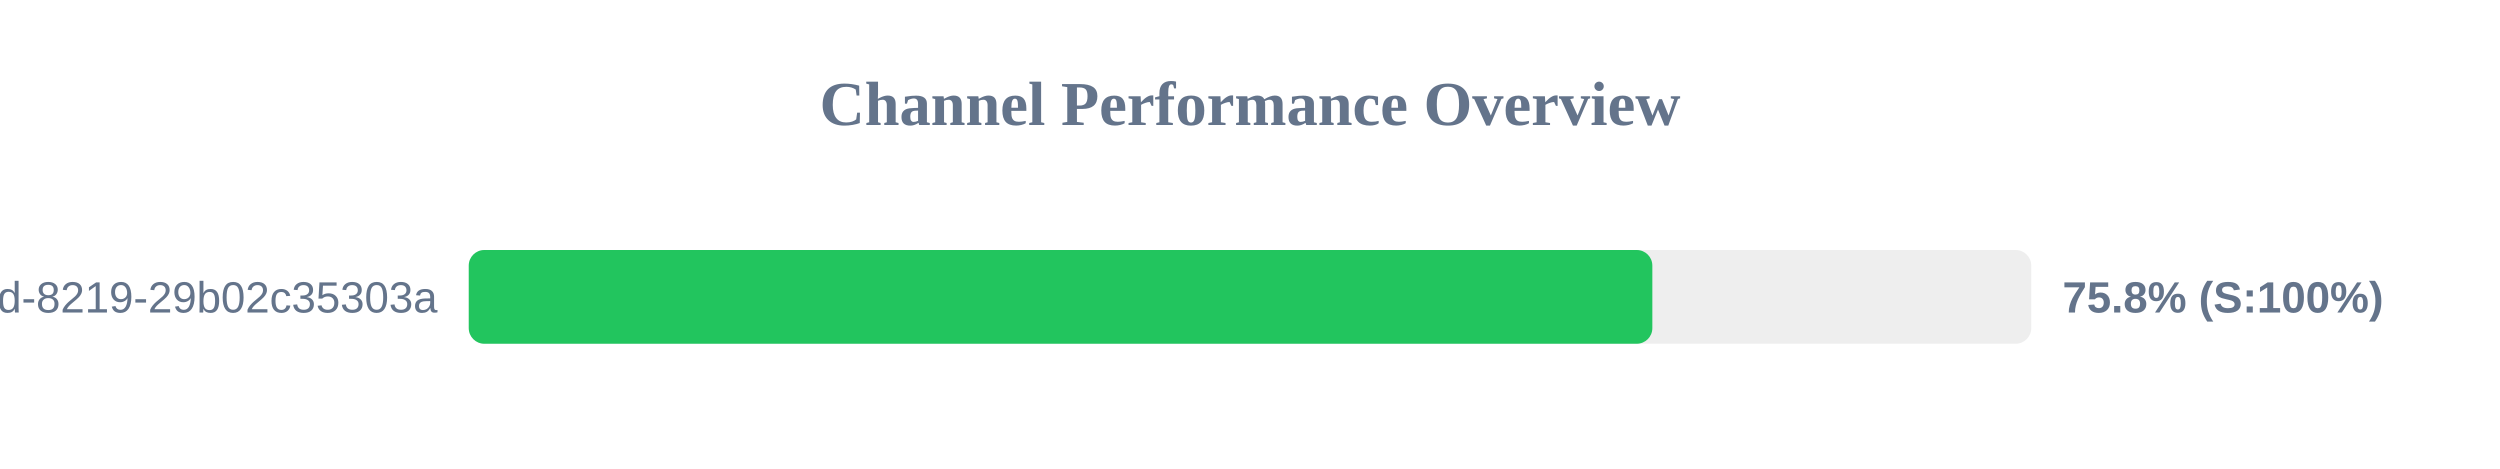
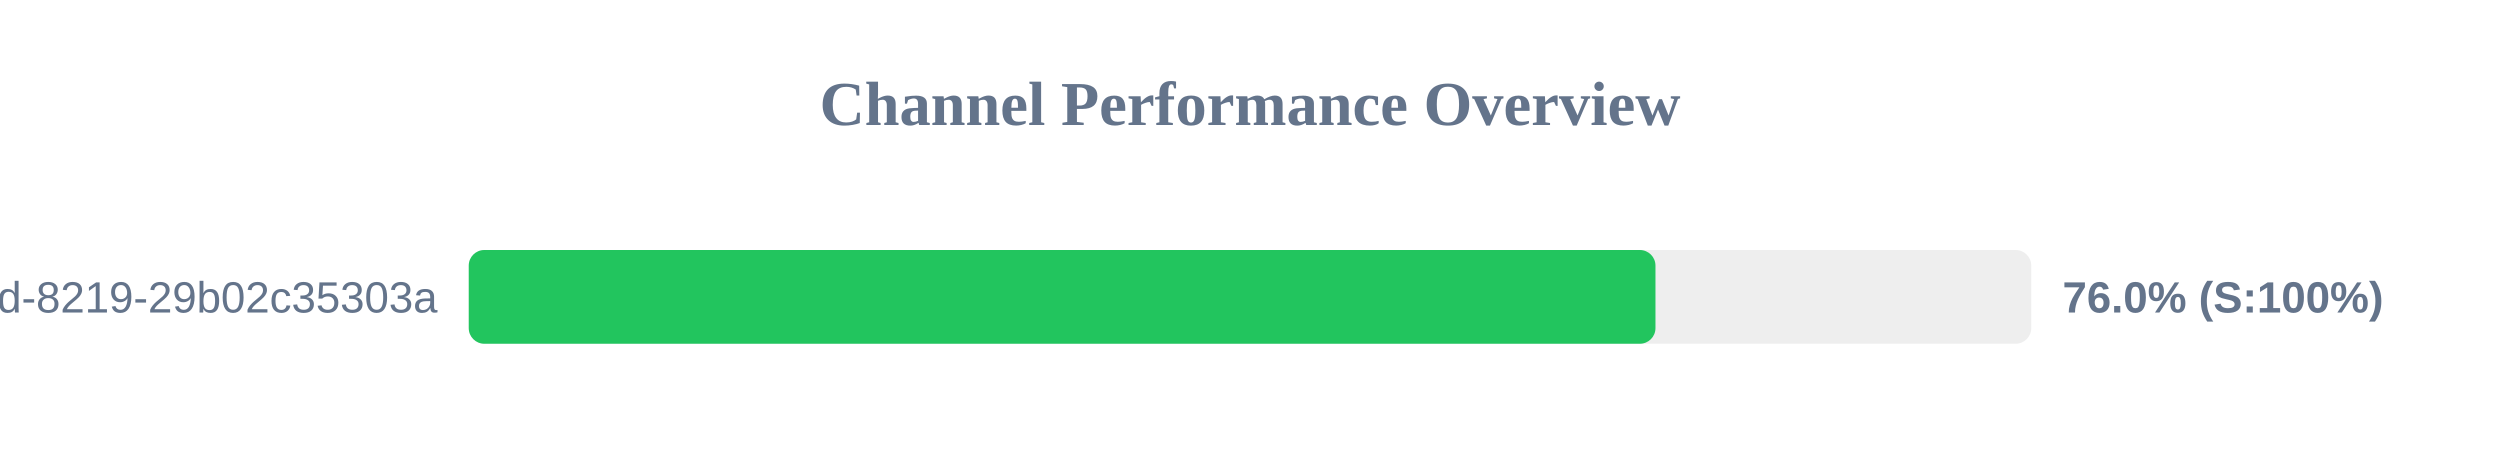
<svg xmlns="http://www.w3.org/2000/svg" width="800" height="150" version="1.1">
  <style>
        .row { font: 14px Arial; fill: #64748b; }
        .score { font: bold 14px Arial; fill: #64748b; }
    </style>
  <text x="400" y="40" text-anchor="middle" font-size="20px" font-weight="bold" fill="#64748b">Channel Performance Overview</text>
  <rect x="150" y="80" width="500" height="30" fill="#eee" rx="5" />
-   <rect x="150" y="80" width="378.75" height="30" fill="#22c55e" rx="5" />
+   <rect x="150" y="80" width="379.75" height="30" fill="#22c55e" rx="5" />
  <text x="140" y="100" text-anchor="end" class="row">?uuid=5eaa121d-4362-444d-8219-29b02c35303a</text>
-   <text x="660" y="100" text-anchor="start" class="score">75.8% (S:100%)</text>
+   <text x="660" y="100" text-anchor="start" class="score">76.0% (S:100%)</text>
</svg>
